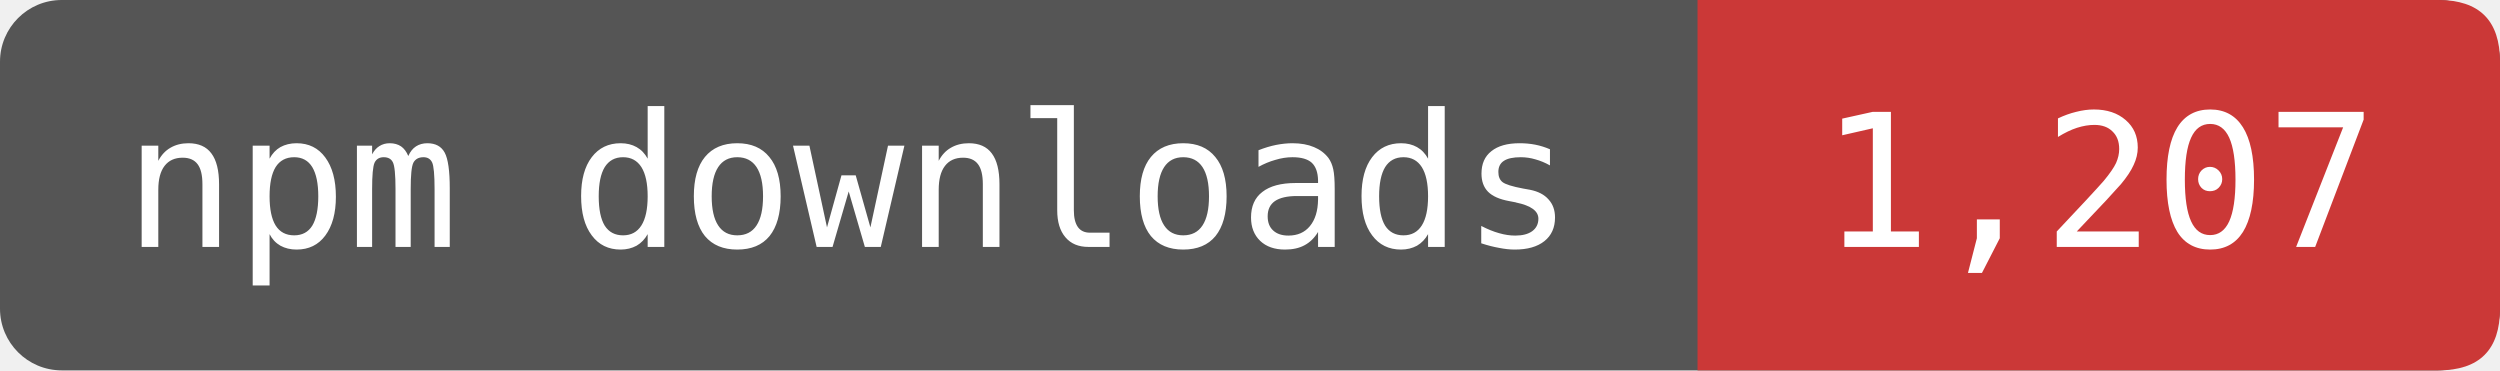
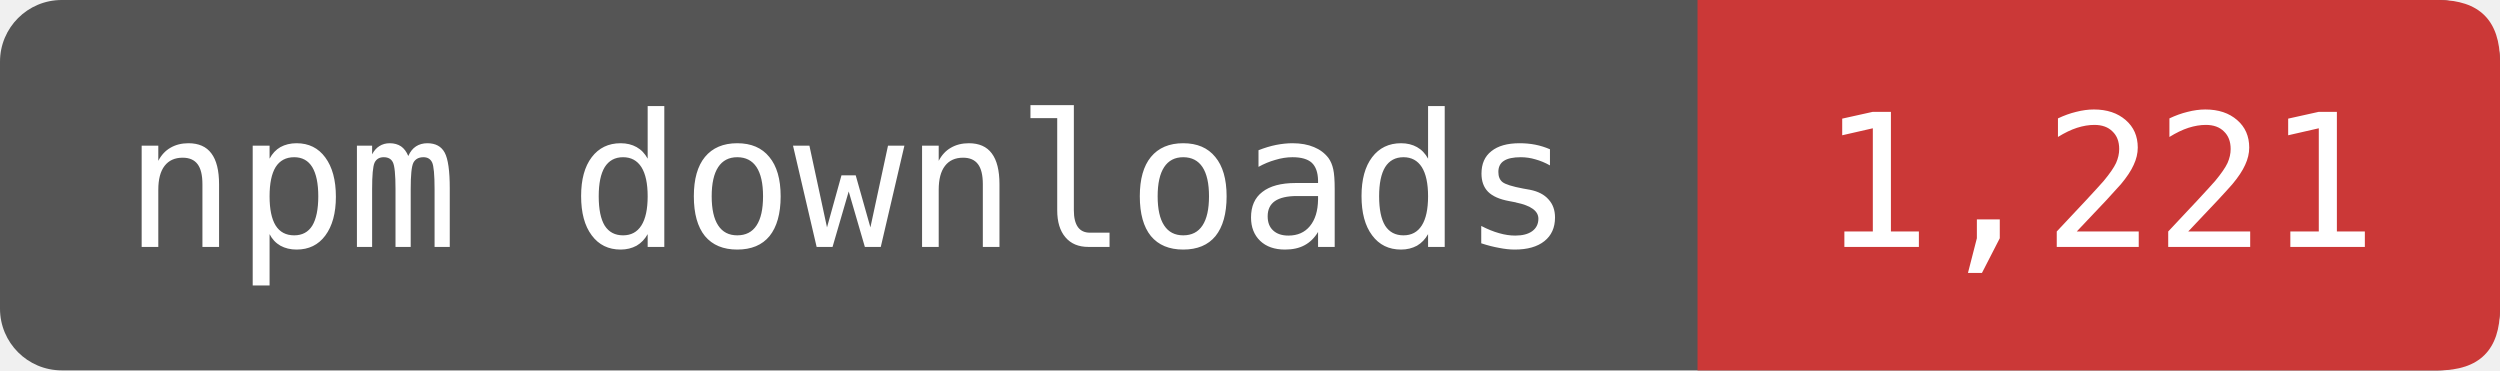
- <svg xmlns="http://www.w3.org/2000/svg" width="135" height="20" viewBox="0 0 162 24" role="img" aria-label="npm downloads: 1,207">
+ <svg xmlns="http://www.w3.org/2000/svg" width="135" height="20" viewBox="0 0 162 24" role="img" aria-label="npm downloads: 1,221">
  <rect width="162" height="24" rx="4" fill="#555" />
  <path d="M110 0H158Q162 0 162 4V20Q162 24 158 24H110Z" fill="#CB3837" />
  <g fill="#fff" font-family="DejaVu Sans Mono,monospace" font-size="12" text-anchor="middle">
    <text x="55" y="16">npm downloads</text>
-     <text x="136" y="16">1,207</text>
+     <text x="136" y="16">1,221</text>
  </g>
</svg>
